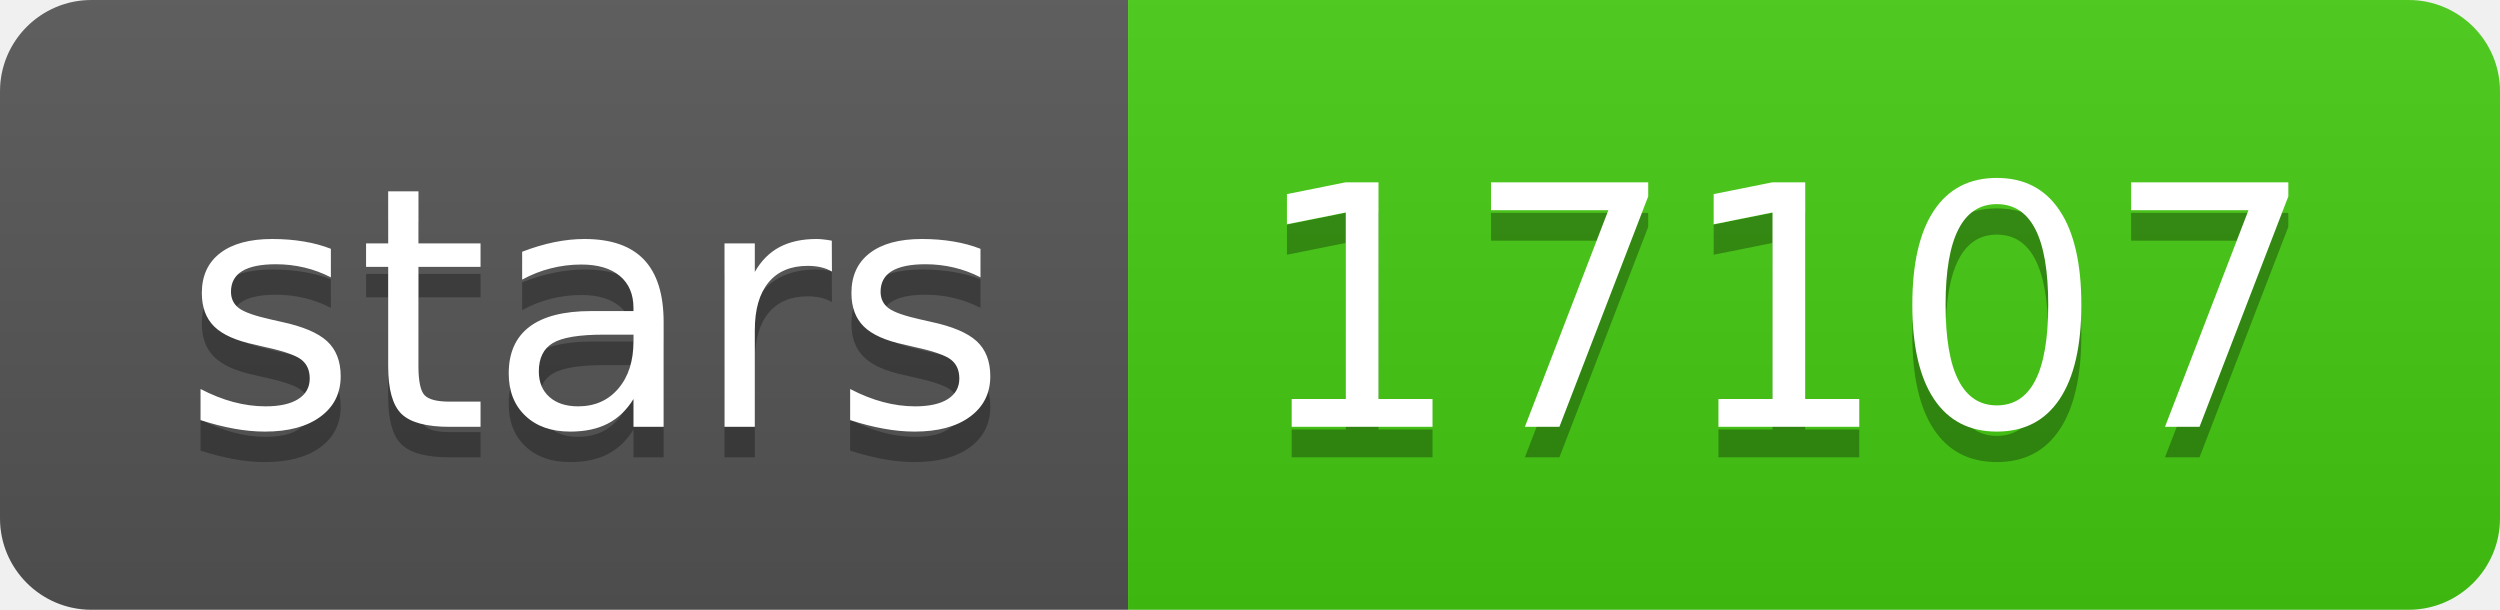
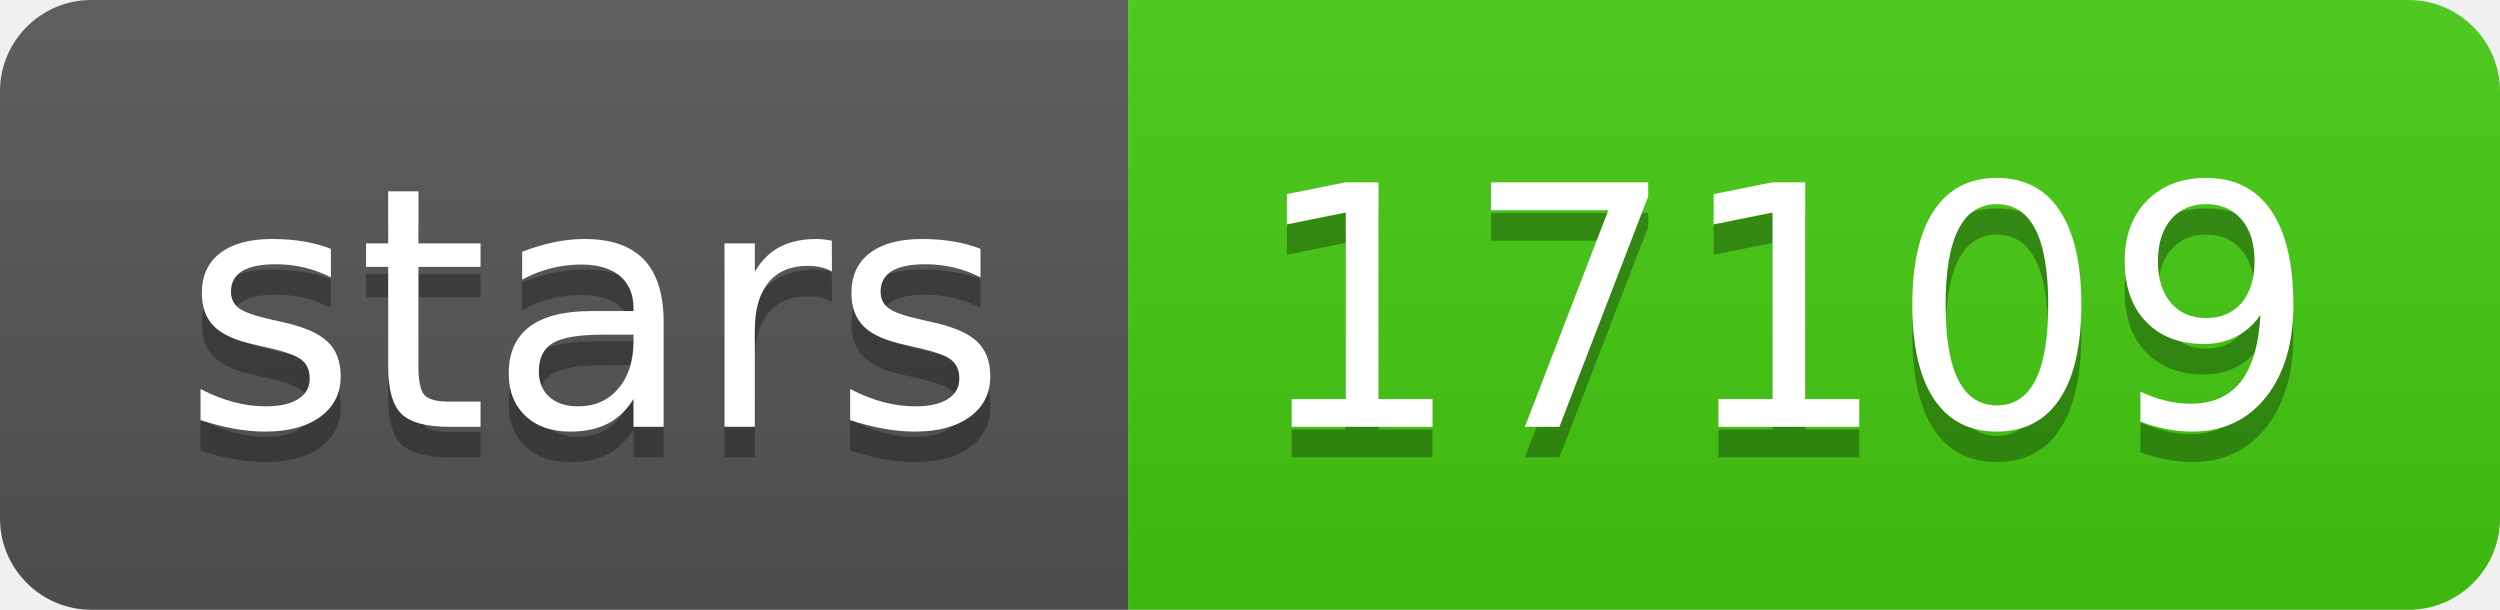
- <svg xmlns="http://www.w3.org/2000/svg" width="82" height="20" role="img" aria-label="stars: 17107">
+ <svg xmlns="http://www.w3.org/2000/svg" width="82" height="20" role="img" aria-label="stars: 17109">
  <linearGradient id="s" x2="0" y2="100%">
    <stop offset="0" stop-color="#bbb" stop-opacity=".1" />
    <stop offset="1" stop-opacity=".1" />
  </linearGradient>
  <clipPath id="r">
    <rect width="82" height="20" rx="3" fill="#fff" />
  </clipPath>
  <g clip-path="url(#r)">
    <rect width="37" height="20" fill="#555" />
    <rect x="37" width="45" height="20" fill="#4c1" />
    <rect width="82" height="20" fill="url(#s)" />
  </g>
  <g fill="#fff" text-anchor="middle" font-family="Verdana,Geneva,DejaVu Sans,sans-serif" text-rendering="geometricPrecision" font-size="110">
    <text aria-hidden="true" x="195" y="150" fill="#010101" fill-opacity=".3" transform="scale(.1)" textLength="270">stars</text>
    <text x="195" y="140" transform="scale(.1)" fill="#fff" textLength="270">stars</text>
-     <text aria-hidden="true" x="585" y="150" fill="#010101" fill-opacity=".3" transform="scale(.1)" textLength="350">17107</text>
-     <text x="585" y="140" transform="scale(.1)" fill="#fff" textLength="350">17107</text>
+     <text aria-hidden="true" x="585" y="150" fill="#010101" fill-opacity=".3" transform="scale(.1)" textLength="350">17109</text>
+     <text x="585" y="140" transform="scale(.1)" fill="#fff" textLength="350">17109</text>
  </g>
</svg>
